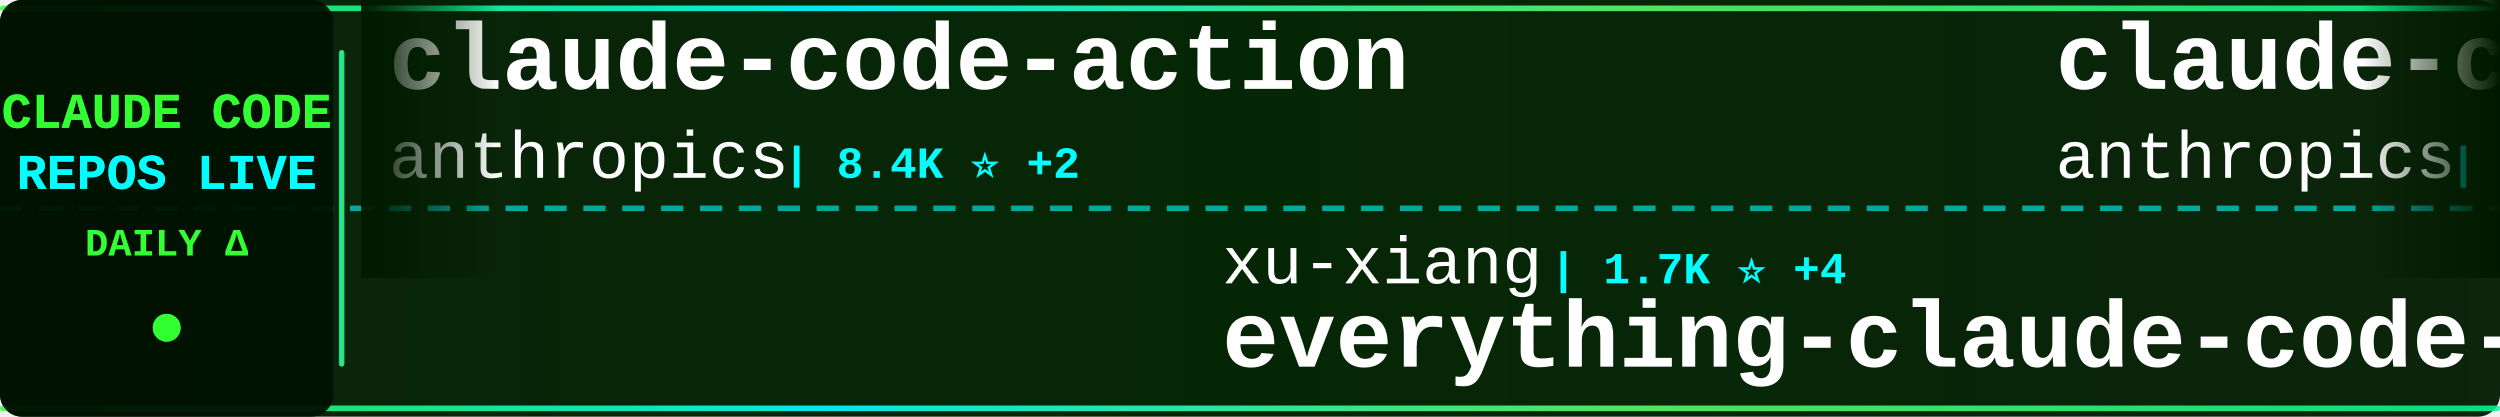
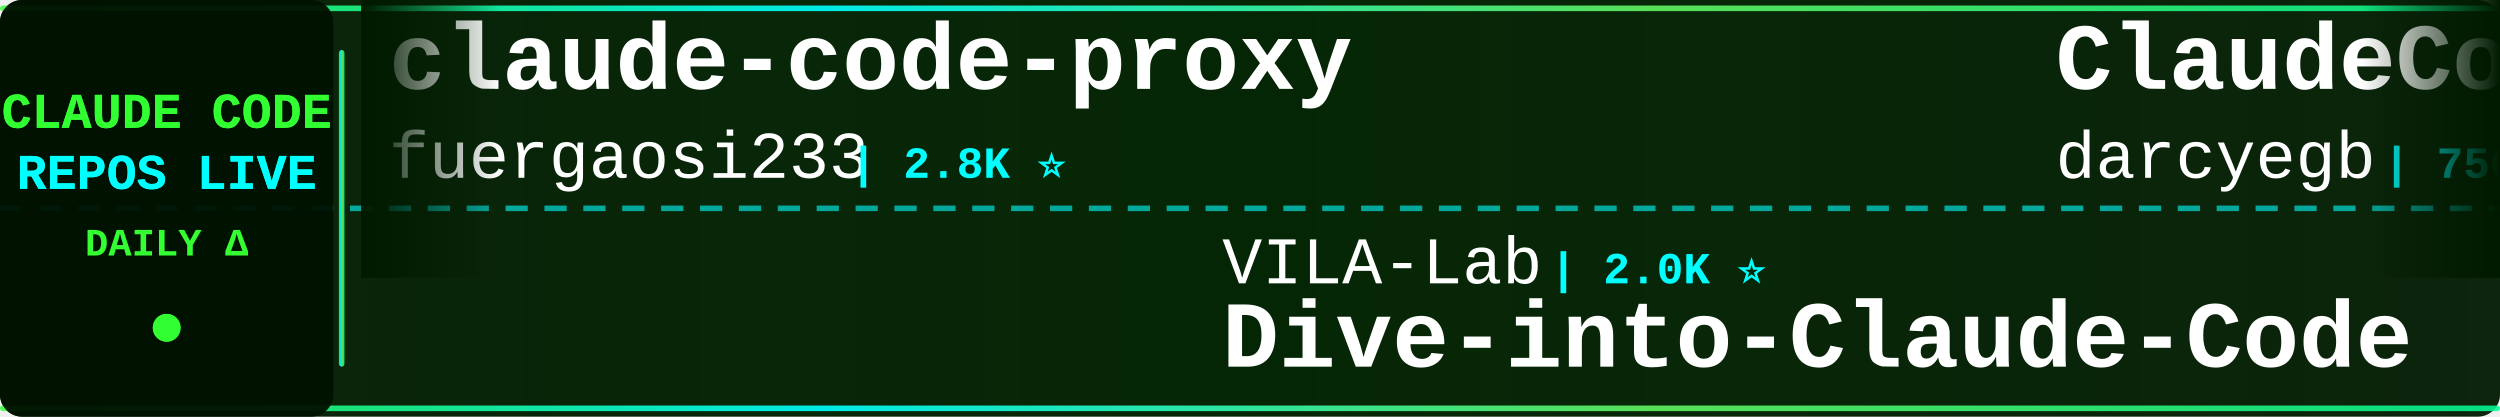
<svg xmlns="http://www.w3.org/2000/svg" width="900" height="150">
  <defs>
    <linearGradient id="tickerBg" x1="0%" y1="0%" x2="100%" y2="0%">
      <stop offset="0%" style="stop-color:#001a00;stop-opacity:0.95" />
      <stop offset="50%" style="stop-color:#002200;stop-opacity:0.98" />
      <stop offset="100%" style="stop-color:#001a00;stop-opacity:0.95" />
    </linearGradient>
    <linearGradient id="borderGrad" x1="0%" y1="0%" x2="100%" y2="0%">
      <stop offset="0%" style="stop-color:#33ff33;stop-opacity:0.85">
        <animate attributeName="stop-opacity" values="0.85;1;0.85" dur="2s" repeatCount="indefinite" />
      </stop>
      <stop offset="33%" style="stop-color:#00ffff;stop-opacity:0.9">
        <animate attributeName="stop-opacity" values="0.9;1;0.9" dur="2.2s" repeatCount="indefinite" />
      </stop>
      <stop offset="66%" style="stop-color:#66ff66;stop-opacity:0.85">
        <animate attributeName="stop-opacity" values="0.85;1;0.85" dur="1.8s" repeatCount="indefinite" />
      </stop>
      <stop offset="100%" style="stop-color:#00ff99;stop-opacity:0.85">
        <animate attributeName="stop-opacity" values="0.85;1;0.85" dur="2s" repeatCount="indefinite" />
      </stop>
    </linearGradient>
    <filter id="textGlow">
      <feGaussianBlur stdDeviation="0.1" result="coloredBlur" />
      <feMerge>
        <feMergeNode in="coloredBlur" />
        <feMergeNode in="SourceGraphic" />
      </feMerge>
    </filter>
    <filter id="metricGlow">
      <feGaussianBlur stdDeviation="0.2" result="coloredBlur" />
      <feMerge>
        <feMergeNode in="coloredBlur" />
        <feMergeNode in="SourceGraphic" />
      </feMerge>
    </filter>
    <linearGradient id="leftFade" x1="0%" y1="0%" x2="100%" y2="0%">
      <stop offset="0%" style="stop-color:#001a00;stop-opacity:1" />
      <stop offset="100%" style="stop-color:#001a00;stop-opacity:0" />
    </linearGradient>
    <linearGradient id="rightFade" x1="0%" y1="0%" x2="100%" y2="0%">
      <stop offset="0%" style="stop-color:#001a00;stop-opacity:0" />
      <stop offset="100%" style="stop-color:#001a00;stop-opacity:1" />
    </linearGradient>
  </defs>
  <rect width="900" height="150" fill="url(#tickerBg)" rx="8" />
  <rect x="0" y="2" width="900" height="2" fill="url(#borderGrad)" rx="1" />
  <rect x="0" y="146" width="900" height="2" fill="url(#borderGrad)" rx="1" />
  <line x1="0" y1="75" x2="900" y2="75" stroke="#00ffff" stroke-width="2" stroke-dasharray="8 6" opacity="0.6" />
  <rect x="0" y="0" width="120" height="150" fill="#001100" opacity="0.95" rx="8" />
  <text x="60" y="46" font-family="'Courier New', monospace" font-size="18" font-weight="bold" fill="#33ff33" text-anchor="middle" filter="url(#textGlow)">
    CLAUDE CODE
  </text>
  <text x="60" y="68" font-family="'Courier New', monospace" font-size="18" font-weight="bold" fill="#00ffff" text-anchor="middle" filter="url(#textGlow)">
    REPOS LIVE
  </text>
  <text x="60" y="92" font-family="'Courier New', monospace" font-size="14" font-weight="bold" fill="#33ff33" text-anchor="middle">
    DAILY Δ
  </text>
  <circle cx="60" cy="118" r="5" fill="#33ff33" filter="url(#metricGlow)">
    <animate attributeName="r" values="4;6;4" dur="1.5s" repeatCount="indefinite" />
    <animate attributeName="opacity" values="0.6;1;0.6" dur="1.5s" repeatCount="indefinite" />
  </circle>
  <rect x="122" y="18" width="2" height="114" fill="url(#borderGrad)" rx="1" />
  <clipPath id="tickerClip">
    <rect x="130" y="0" width="770" height="150" />
  </clipPath>
  <g clip-path="url(#tickerClip)">
    <g id="tickerItems">
      <animateTransform attributeName="transform" attributeType="XML" type="translate" from="0 0" to="-3000 0" dur="54s" repeatCount="indefinite" />
      <g transform="translate(0, 0)">
-         <text x="140" y="32" font-family="'Courier New', monospace" font-size="34" font-weight="bold" fill="#ffffff">claude-code-action</text>
-         <text x="140" y="64" font-family="'Courier New', monospace" font-size="24" font-weight="normal" fill="#ffffff" opacity="1.0">anthropics</text>
-         <text x="282" y="64" font-family="'Courier New', monospace" font-size="16" font-weight="bold" fill="#00ffff"> | 8.4K ⭐ +2</text>
+         <text x="140" y="32" font-family="'Courier New', monospace" font-size="34" font-weight="bold" fill="#ffffff">claude-code-proxy</text>
+         <text x="140" y="64" font-family="'Courier New', monospace" font-size="24" font-weight="normal" fill="#ffffff" opacity="1.0">fuergaosi233</text>
+         <text x="306" y="64" font-family="'Courier New', monospace" font-size="16" font-weight="bold" fill="#00ffff"> | 2.8K ⭐</text>
      </g>
      <g transform="translate(300, 0)">
-         <text x="140" y="102" font-family="'Courier New', monospace" font-size="24" font-weight="normal" fill="#ffffff" opacity="1.0">xu-xiang</text>
-         <text x="258" y="102" font-family="'Courier New', monospace" font-size="16" font-weight="bold" fill="#00ffff"> | 1.7K ⭐ +4</text>
-         <text x="140" y="132" font-family="'Courier New', monospace" font-size="34" font-weight="bold" fill="#ffffff">everything-claude-code-z...</text>
+         <text x="140" y="102" font-family="'Courier New', monospace" font-size="24" font-weight="normal" fill="#ffffff" opacity="1.0">VILA-Lab</text>
+         <text x="258" y="102" font-family="'Courier New', monospace" font-size="16" font-weight="bold" fill="#00ffff"> | 2.0K ⭐</text>
+         <text x="140" y="132" font-family="'Courier New', monospace" font-size="34" font-weight="bold" fill="#ffffff">Dive-into-Claude-Code</text>
      </g>
      <g transform="translate(600, 0)">
-         <text x="140" y="32" font-family="'Courier New', monospace" font-size="34" font-weight="bold" fill="#ffffff">claude-code</text>
-         <text x="140" y="64" font-family="'Courier New', monospace" font-size="24" font-weight="normal" fill="#ffffff" opacity="1.0">anthropics</text>
-         <text x="282" y="64" font-family="'Courier New', monospace" font-size="16" font-weight="bold" fill="#00ffff"> | 138.9K ⭐ +29</text>
+         <text x="140" y="32" font-family="'Courier New', monospace" font-size="34" font-weight="bold" fill="#ffffff">ClaudeCodeAgents</text>
+         <text x="140" y="64" font-family="'Courier New', monospace" font-size="24" font-weight="normal" fill="#ffffff" opacity="1.0">darcyegb</text>
+         <text x="258" y="64" font-family="'Courier New', monospace" font-size="16" font-weight="bold" fill="#00ffff"> | 750 ⭐</text>
      </g>
      <g transform="translate(900, 0)">
-         <text x="140" y="102" font-family="'Courier New', monospace" font-size="24" font-weight="normal" fill="#ffffff" opacity="1.0">sugyan</text>
-         <text x="234" y="102" font-family="'Courier New', monospace" font-size="16" font-weight="bold" fill="#00ffff"> | 1.1K ⭐</text>
-         <text x="140" y="132" font-family="'Courier New', monospace" font-size="34" font-weight="bold" fill="#ffffff">claude-code-webui</text>
+         <text x="140" y="102" font-family="'Courier New', monospace" font-size="24" font-weight="normal" fill="#ffffff" opacity="1.0">AICoderTudou</text>
+         <text x="306" y="102" font-family="'Courier New', monospace" font-size="16" font-weight="bold" fill="#00ffff"> | 497 ⭐</text>
+         <text x="140" y="132" font-family="'Courier New', monospace" font-size="34" font-weight="bold" fill="#ffffff">claude-code-tudou</text>
      </g>
      <g transform="translate(1200, 0)">
        <text x="140" y="32" font-family="'Courier New', monospace" font-size="34" font-weight="bold" fill="#ffffff">claude-code</text>
-         <text x="140" y="64" font-family="'Courier New', monospace" font-size="24" font-weight="normal" fill="#ffffff" opacity="1.0">VineeTagarwaL-code</text>
-         <text x="378" y="64" font-family="'Courier New', monospace" font-size="16" font-weight="bold" fill="#00ffff"> | 274 ⭐</text>
+         <text x="140" y="64" font-family="'Courier New', monospace" font-size="24" font-weight="normal" fill="#ffffff" opacity="1.0">isboyjc</text>
+         <text x="246" y="64" font-family="'Courier New', monospace" font-size="16" font-weight="bold" fill="#00ffff"> | 162 ⭐</text>
      </g>
      <g transform="translate(1500, 0)">
-         <text x="140" y="102" font-family="'Courier New', monospace" font-size="24" font-weight="normal" fill="#ffffff" opacity="1.0">Onewon</text>
-         <text x="234" y="102" font-family="'Courier New', monospace" font-size="16" font-weight="bold" fill="#00ffff"> | 180 ⭐</text>
-         <text x="140" y="132" font-family="'Courier New', monospace" font-size="34" font-weight="bold" fill="#ffffff">claude-code</text>
+         <text x="140" y="102" font-family="'Courier New', monospace" font-size="24" font-weight="normal" fill="#ffffff" opacity="1.0">zstmfhy</text>
+         <text x="246" y="102" font-family="'Courier New', monospace" font-size="16" font-weight="bold" fill="#00ffff"> | 190 ⭐</text>
+         <text x="140" y="132" font-family="'Courier New', monospace" font-size="34" font-weight="bold" fill="#ffffff">Claude-code</text>
      </g>
      <g transform="translate(1800, 0)">
-         <text x="140" y="32" font-family="'Courier New', monospace" font-size="34" font-weight="bold" fill="#ffffff">ECC</text>
-         <text x="140" y="64" font-family="'Courier New', monospace" font-size="24" font-weight="normal" fill="#ffffff" opacity="1.0">affaan-m</text>
-         <text x="258" y="64" font-family="'Courier New', monospace" font-size="16" font-weight="bold" fill="#00ffff"> | 232.7K ⭐ +68</text>
+         <text x="140" y="32" font-family="'Courier New', monospace" font-size="34" font-weight="bold" fill="#ffffff">claude_codex_bridge</text>
+         <text x="140" y="64" font-family="'Courier New', monospace" font-size="24" font-weight="normal" fill="#ffffff" opacity="1.0">SeemSeam</text>
+         <text x="258" y="64" font-family="'Courier New', monospace" font-size="16" font-weight="bold" fill="#00ffff"> | 3.3K ⭐</text>
      </g>
      <g transform="translate(2100, 0)">
-         <text x="140" y="102" font-family="'Courier New', monospace" font-size="24" font-weight="normal" fill="#ffffff" opacity="1.0">LING71671</text>
-         <text x="270" y="102" font-family="'Courier New', monospace" font-size="16" font-weight="bold" fill="#00ffff"> | 926 ⭐</text>
-         <text x="140" y="132" font-family="'Courier New', monospace" font-size="34" font-weight="bold" fill="#ffffff">Open-ClaudeCode</text>
+         <text x="140" y="102" font-family="'Courier New', monospace" font-size="24" font-weight="normal" fill="#ffffff" opacity="1.0">repowise-dev</text>
+         <text x="306" y="102" font-family="'Courier New', monospace" font-size="16" font-weight="bold" fill="#00ffff"> | 1.2K ⭐ -1</text>
+         <text x="140" y="132" font-family="'Courier New', monospace" font-size="34" font-weight="bold" fill="#ffffff">claude-code-prompts</text>
      </g>
      <g transform="translate(2400, 0)">
-         <text x="140" y="32" font-family="'Courier New', monospace" font-size="34" font-weight="bold" fill="#ffffff">claude-code-book</text>
-         <text x="140" y="64" font-family="'Courier New', monospace" font-size="24" font-weight="normal" fill="#ffffff" opacity="1.0">lintsinghua</text>
-         <text x="294" y="64" font-family="'Courier New', monospace" font-size="16" font-weight="bold" fill="#00ffff"> | 4.0K ⭐</text>
+         <text x="140" y="32" font-family="'Courier New', monospace" font-size="34" font-weight="bold" fill="#ffffff">awesome-claude-code</text>
+         <text x="140" y="64" font-family="'Courier New', monospace" font-size="24" font-weight="normal" fill="#ffffff" opacity="1.0">jqueryscript</text>
+         <text x="306" y="64" font-family="'Courier New', monospace" font-size="16" font-weight="bold" fill="#00ffff"> | 475 ⭐</text>
      </g>
      <g transform="translate(2700, 0)">
-         <text x="140" y="102" font-family="'Courier New', monospace" font-size="24" font-weight="normal" fill="#ffffff" opacity="1.0">https-deeplearning-ai</text>
-         <text x="414" y="102" font-family="'Courier New', monospace" font-size="16" font-weight="bold" fill="#00ffff"> | 535 ⭐</text>
-         <text x="140" y="132" font-family="'Courier New', monospace" font-size="34" font-weight="bold" fill="#ffffff">sc-claude-code-files</text>
+         <text x="140" y="102" font-family="'Courier New', monospace" font-size="24" font-weight="normal" fill="#ffffff" opacity="1.0">alejandrobalderas</text>
+         <text x="366" y="102" font-family="'Courier New', monospace" font-size="16" font-weight="bold" fill="#00ffff"> | 2.7K ⭐</text>
+         <text x="140" y="132" font-family="'Courier New', monospace" font-size="34" font-weight="bold" fill="#ffffff">claude-code-from-source</text>
      </g>
      <g transform="translate(3000, 0)">
-         <text x="140" y="32" font-family="'Courier New', monospace" font-size="34" font-weight="bold" fill="#ffffff">claude-code-action</text>
-         <text x="140" y="64" font-family="'Courier New', monospace" font-size="24" font-weight="normal" fill="#ffffff" opacity="1.0">anthropics</text>
-         <text x="282" y="64" font-family="'Courier New', monospace" font-size="16" font-weight="bold" fill="#00ffff"> | 8.4K ⭐ +2</text>
+         <text x="140" y="32" font-family="'Courier New', monospace" font-size="34" font-weight="bold" fill="#ffffff">claude-code-proxy</text>
+         <text x="140" y="64" font-family="'Courier New', monospace" font-size="24" font-weight="normal" fill="#ffffff" opacity="1.0">fuergaosi233</text>
+         <text x="306" y="64" font-family="'Courier New', monospace" font-size="16" font-weight="bold" fill="#00ffff"> | 2.8K ⭐</text>
      </g>
      <g transform="translate(3300, 0)">
-         <text x="140" y="102" font-family="'Courier New', monospace" font-size="24" font-weight="normal" fill="#ffffff" opacity="1.0">xu-xiang</text>
-         <text x="258" y="102" font-family="'Courier New', monospace" font-size="16" font-weight="bold" fill="#00ffff"> | 1.7K ⭐ +4</text>
-         <text x="140" y="132" font-family="'Courier New', monospace" font-size="34" font-weight="bold" fill="#ffffff">everything-claude-code-z...</text>
+         <text x="140" y="102" font-family="'Courier New', monospace" font-size="24" font-weight="normal" fill="#ffffff" opacity="1.0">VILA-Lab</text>
+         <text x="258" y="102" font-family="'Courier New', monospace" font-size="16" font-weight="bold" fill="#00ffff"> | 2.0K ⭐</text>
+         <text x="140" y="132" font-family="'Courier New', monospace" font-size="34" font-weight="bold" fill="#ffffff">Dive-into-Claude-Code</text>
      </g>
      <g transform="translate(3600, 0)">
-         <text x="140" y="32" font-family="'Courier New', monospace" font-size="34" font-weight="bold" fill="#ffffff">claude-code</text>
-         <text x="140" y="64" font-family="'Courier New', monospace" font-size="24" font-weight="normal" fill="#ffffff" opacity="1.0">anthropics</text>
-         <text x="282" y="64" font-family="'Courier New', monospace" font-size="16" font-weight="bold" fill="#00ffff"> | 138.9K ⭐ +29</text>
+         <text x="140" y="32" font-family="'Courier New', monospace" font-size="34" font-weight="bold" fill="#ffffff">ClaudeCodeAgents</text>
+         <text x="140" y="64" font-family="'Courier New', monospace" font-size="24" font-weight="normal" fill="#ffffff" opacity="1.0">darcyegb</text>
+         <text x="258" y="64" font-family="'Courier New', monospace" font-size="16" font-weight="bold" fill="#00ffff"> | 750 ⭐</text>
      </g>
      <g transform="translate(3900, 0)">
-         <text x="140" y="102" font-family="'Courier New', monospace" font-size="24" font-weight="normal" fill="#ffffff" opacity="1.0">sugyan</text>
-         <text x="234" y="102" font-family="'Courier New', monospace" font-size="16" font-weight="bold" fill="#00ffff"> | 1.1K ⭐</text>
-         <text x="140" y="132" font-family="'Courier New', monospace" font-size="34" font-weight="bold" fill="#ffffff">claude-code-webui</text>
+         <text x="140" y="102" font-family="'Courier New', monospace" font-size="24" font-weight="normal" fill="#ffffff" opacity="1.0">AICoderTudou</text>
+         <text x="306" y="102" font-family="'Courier New', monospace" font-size="16" font-weight="bold" fill="#00ffff"> | 497 ⭐</text>
+         <text x="140" y="132" font-family="'Courier New', monospace" font-size="34" font-weight="bold" fill="#ffffff">claude-code-tudou</text>
      </g>
    </g>
  </g>
  <rect x="130" y="0" width="50" height="100" fill="url(#leftFade)" />
  <rect x="850" y="0" width="50" height="100" fill="url(#rightFade)" />
</svg>
